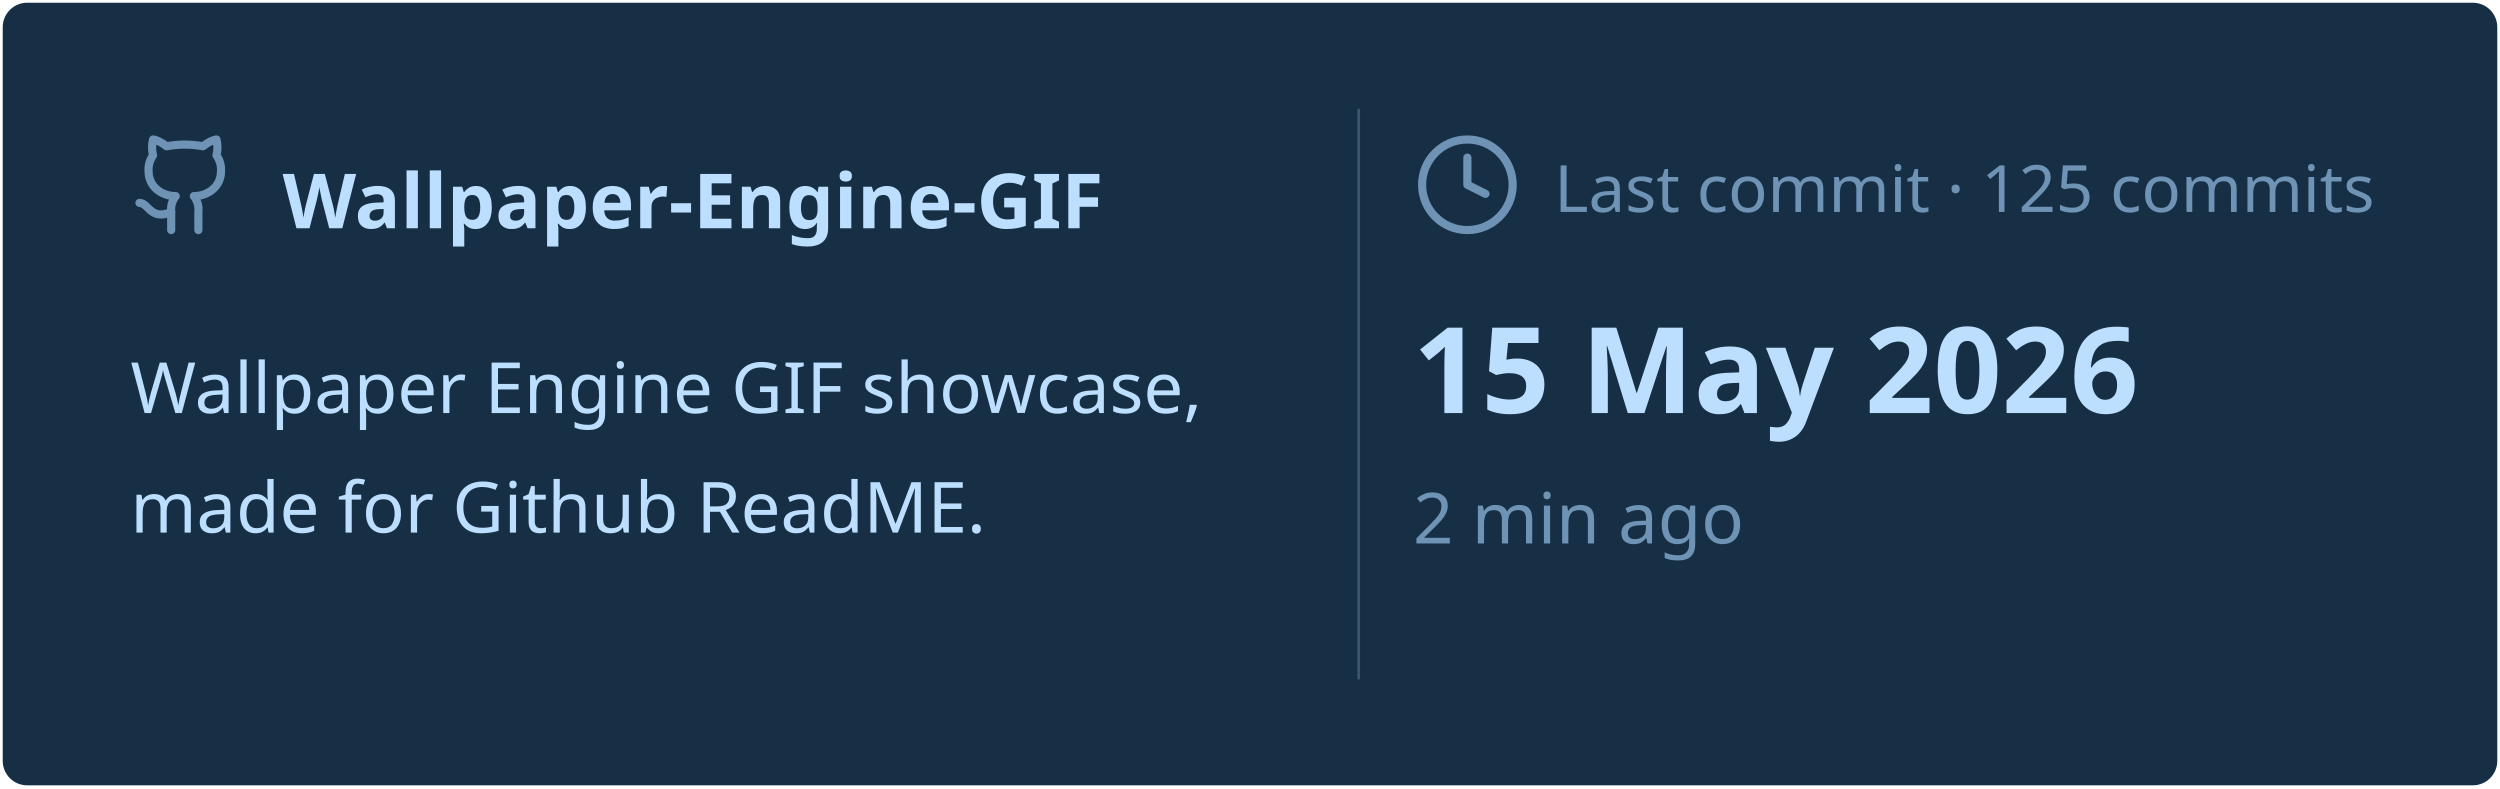
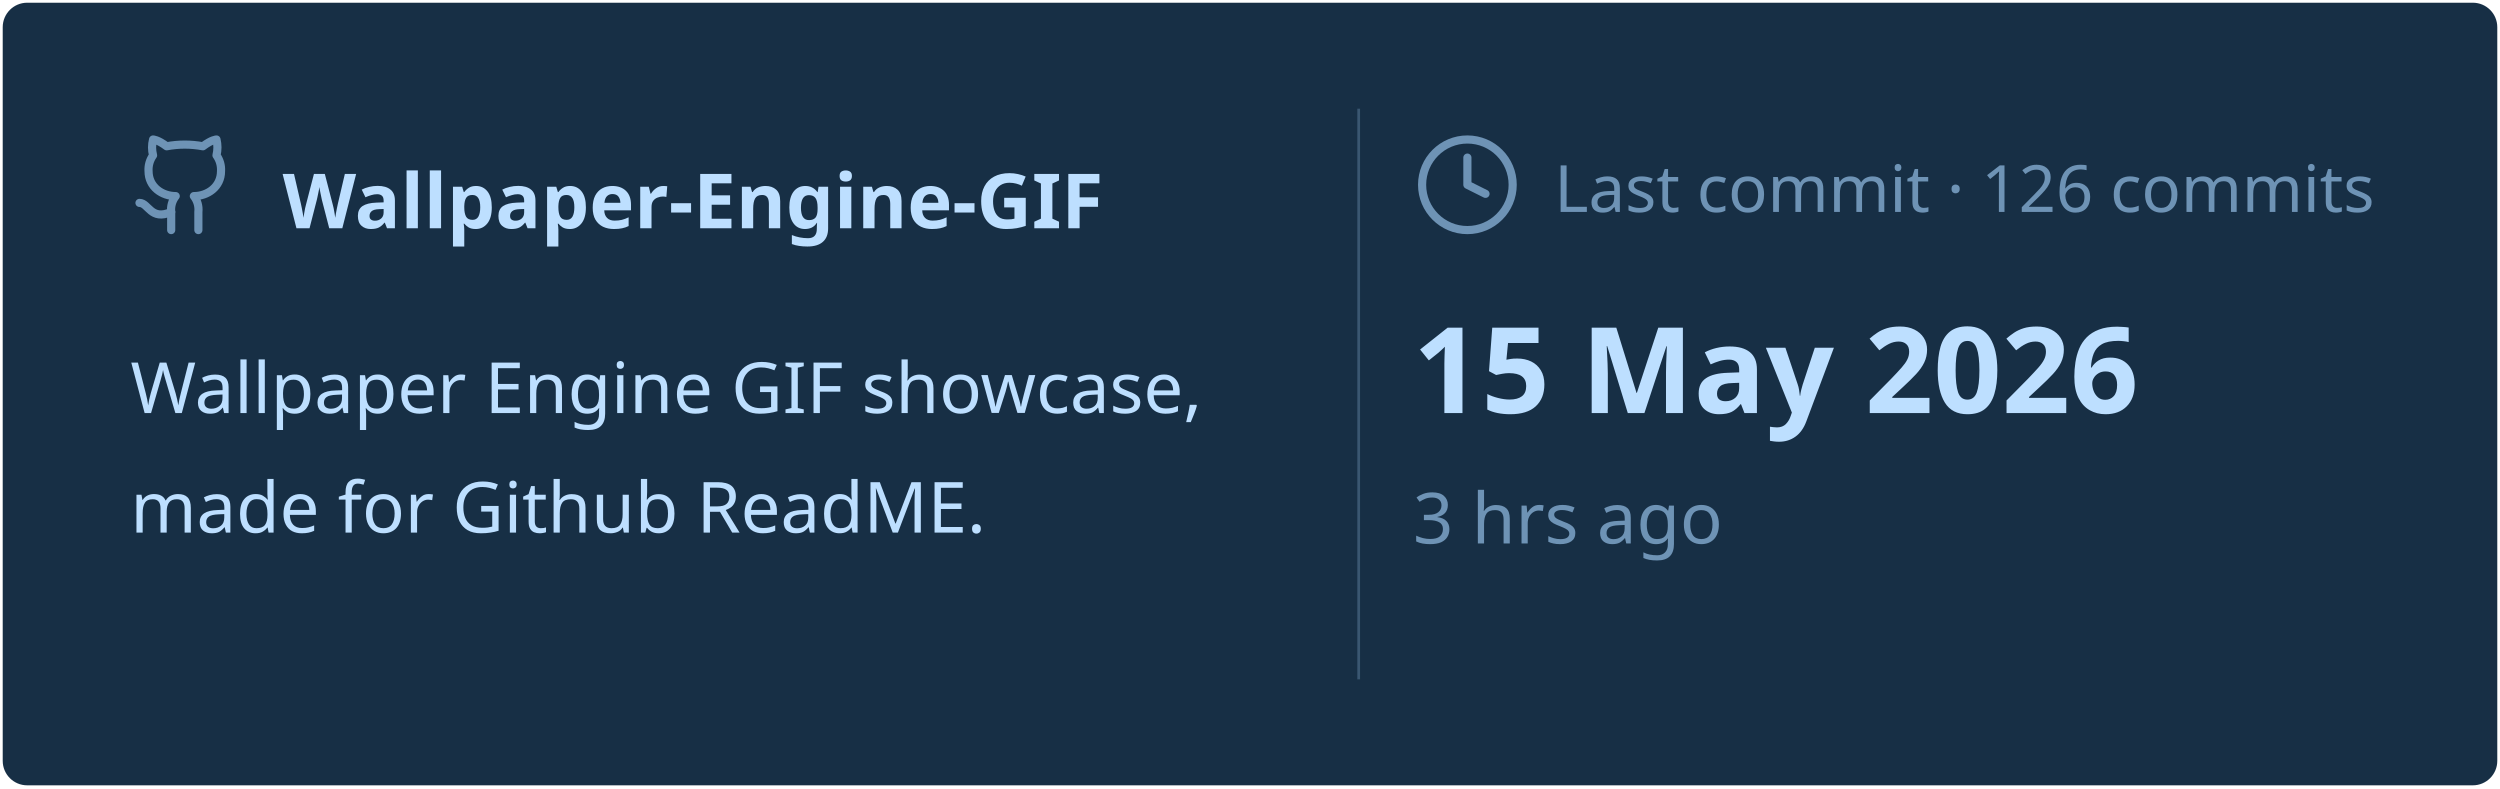
<svg xmlns="http://www.w3.org/2000/svg" viewBox="0 0 460 145" width="460px" height="145px">
  <rect stroke="#000000" stroke-opacity="0" fill="#172F45" rx="4.5" x="0.5" y="0.5" width="459" height="144" />
  <g transform="translate(24, 42)">
    <svg x="0" y="-18" width="20" height="20" viewBox="0 0 24 24" fill="none" stroke="#6E93B5" stroke-width="1.8" stroke-linecap="round" stroke-linejoin="round">
      <path d="M15 22v-4a4.8 4.8 0 0 0-1-3.5c3 0 6-2 6-5.5.08-1.25-.27-2.48-1-3.5.28-1.15.28-2.35 0-3.5 0 0-1 0-3 1.5-2.64-.5-5.36-.5-8 0C6 2 5 2 5 2c-.3 1.15-.3 2.35 0 3.5A5.403 5.403 0 0 0 4 9c0 3.5 3 5.5 6 5.5-.39.49-.68 1.05-.85 1.65-.17.6-.22 1.23-.15 1.85v4" />
      <path d="M9 18c-4.51 2-5-2-7-2" />
    </svg>
    <text x="28" y="0" font-family="&quot;Segoe UI&quot;, Ubuntu, sans-serif" font-size="14" font-weight="700" fill="#BDDFFF">Wallpaper-Engine-GIF</text>
  </g>
  <text x="24" y="76" font-family="&quot;Segoe UI&quot;, Ubuntu, sans-serif" font-size="13" font-weight="400" fill="#BDDFFF">Wallpaper Engine GIF showcase,</text>
  <text x="24" y="98" font-family="&quot;Segoe UI&quot;, Ubuntu, sans-serif" font-size="13" font-weight="400" fill="#BDDFFF">made for Github ReadME.</text>
  <line x1="250" y1="20" x2="250" y2="125" stroke="#6E93B5" stroke-width="0.5" stroke-opacity="0.4" />
  <svg x="260" y="24" width="20" height="20" viewBox="0 0 24 24" fill="none" stroke="#6E93B5" stroke-width="1.8" stroke-linecap="round" stroke-linejoin="round">
    <circle cx="12" cy="12" r="10" />
    <polyline points="12 6 12 12 16 14" />
  </svg>
-   <text x="286" y="39" font-family="&quot;Segoe UI&quot;, Ubuntu, sans-serif" font-size="12" font-weight="400" fill="#6E93B5">Last commit · 125 commits</text>
+   <text x="286" y="39" font-family="&quot;Segoe UI&quot;, Ubuntu, sans-serif" font-size="12" font-weight="400" fill="#6E93B5">Last commit · 126 commits</text>
  <text x="260" y="76" font-family="&quot;Segoe UI&quot;, Ubuntu, sans-serif" font-size="22" font-weight="700" fill="#BDDFFF">15 May 2026</text>
-   <text x="260" y="100" font-family="&quot;Segoe UI&quot;, Ubuntu, sans-serif" font-size="13" font-weight="400" fill="#6E93B5">2 min ago</text>
+   <text x="260" y="100" font-family="&quot;Segoe UI&quot;, Ubuntu, sans-serif" font-size="13" font-weight="400" fill="#6E93B5">3 hrs ago</text>
</svg>
